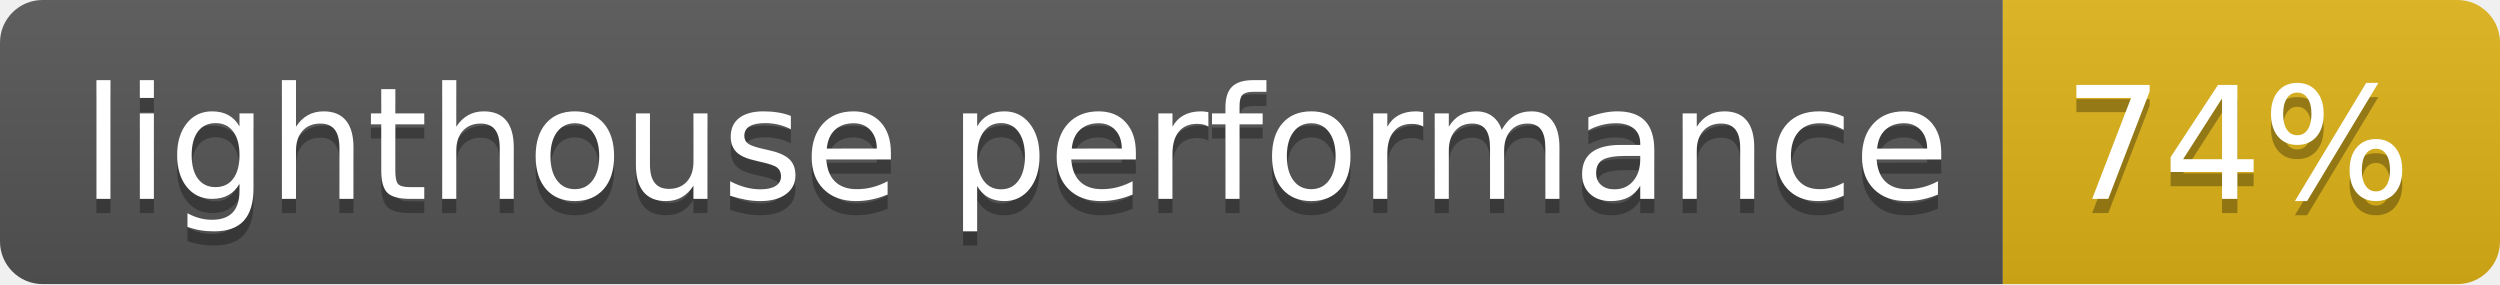
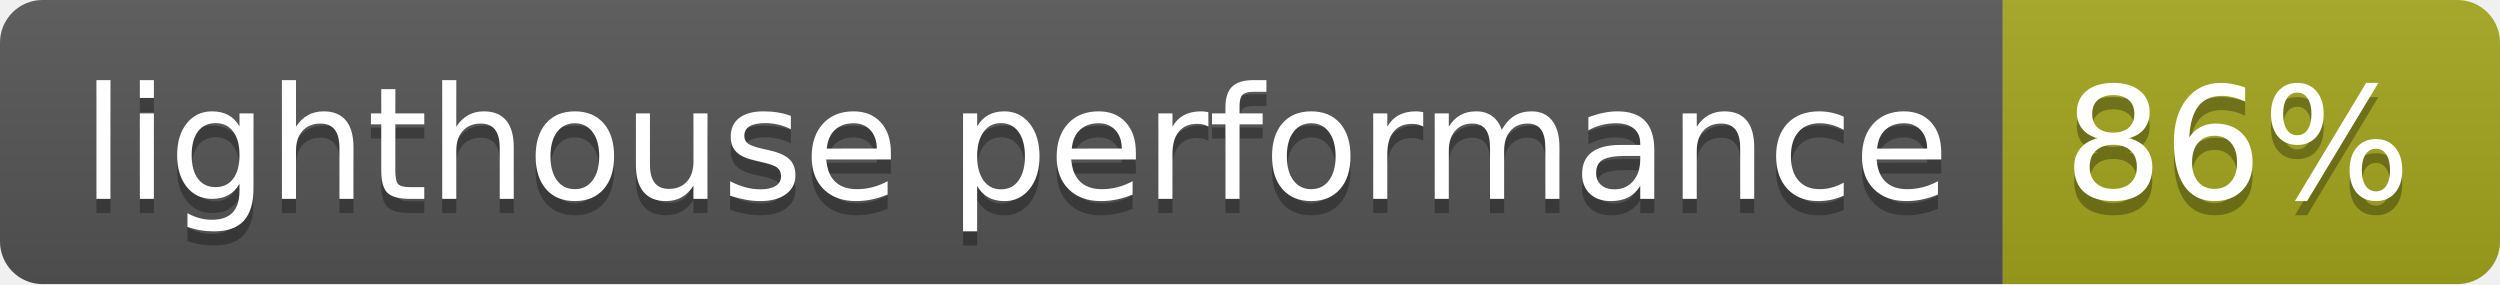
- <svg xmlns="http://www.w3.org/2000/svg" width="176" height="20" role="img" aria-label="lighthouse performance: 74%">
+ <svg xmlns="http://www.w3.org/2000/svg" width="176" height="20" role="img" aria-label="lighthouse performance: 86%">
  <linearGradient id="s" x2="0" y2="100%">
    <stop offset="0" stop-color="#bbb" stop-opacity=".1" />
    <stop offset="1" stop-opacity=".1" />
  </linearGradient>
  <clipPath id="r">
    <rect width="176" height="20" rx="3" fill="#fff" />
  </clipPath>
  <g clip-path="url(#r)">
    <rect width="141" height="20" fill="#555" />
-     <rect x="141" width="35" height="20" fill="#dfb317" />
+     <rect x="141" width="35" height="20" fill="#a4a61d" />
    <rect width="176" height="20" fill="url(#s)" />
  </g>
  <g fill="#fff" text-anchor="middle" font-family="Verdana,Geneva,DejaVu Sans,sans-serif" text-rendering="geometricPrecision" font-size="110">
    <text aria-hidden="true" x="715" y="150" fill="#010101" fill-opacity=".3" transform="scale(.1)" textLength="1310">lighthouse performance</text>
    <text x="715" y="140" transform="scale(.1)" fill="#fff" textLength="1310">lighthouse performance</text>
-     <text aria-hidden="true" x="1575" y="150" fill="#010101" fill-opacity=".3" transform="scale(.1)" textLength="250">74%</text>
-     <text x="1575" y="140" transform="scale(.1)" fill="#fff" textLength="250">74%</text>
+     <text aria-hidden="true" x="1575" y="150" fill="#010101" fill-opacity=".3" transform="scale(.1)" textLength="250">86%</text>
+     <text x="1575" y="140" transform="scale(.1)" fill="#fff" textLength="250">86%</text>
  </g>
</svg>
